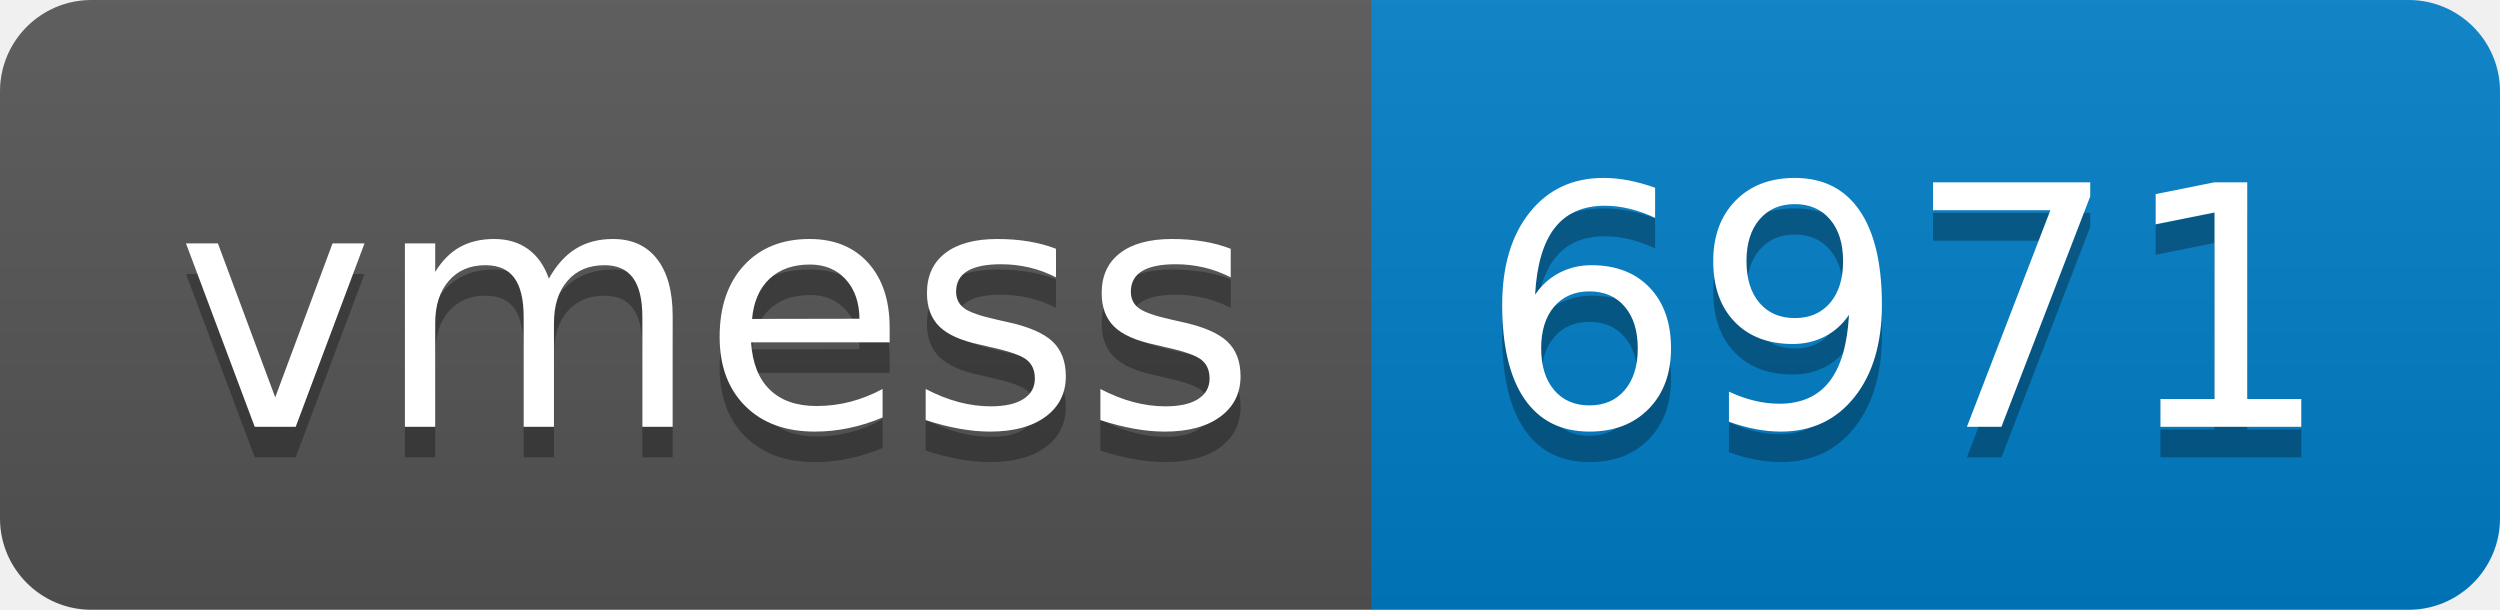
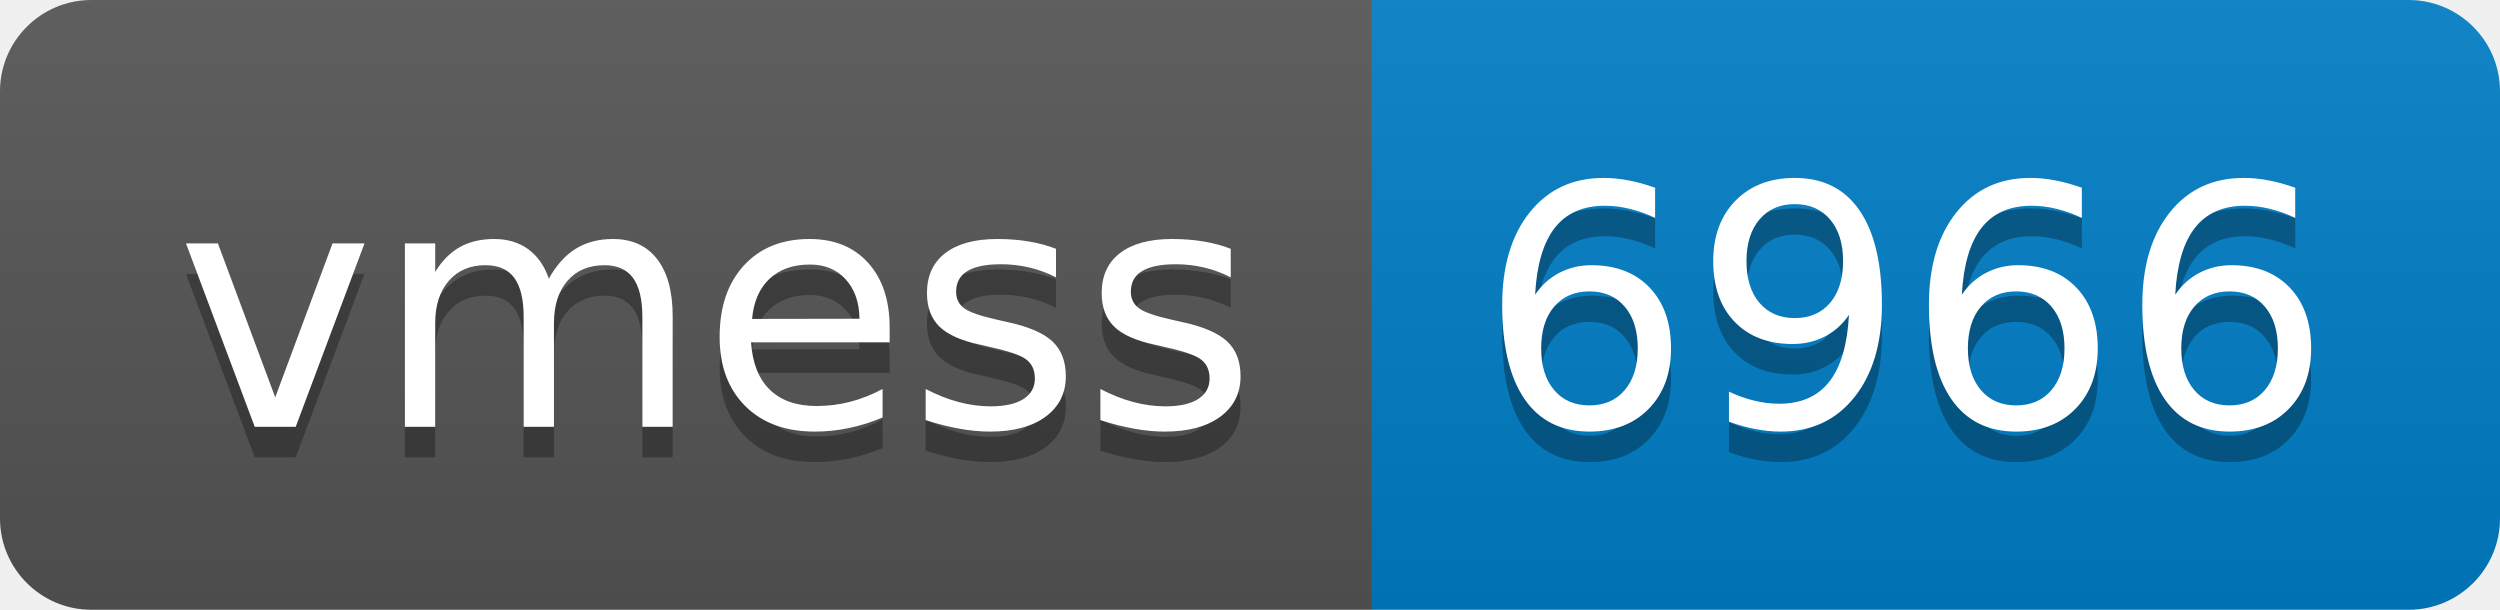
- <svg xmlns="http://www.w3.org/2000/svg" width="82" height="20" role="img" aria-label="vmess: 6971">
+ <svg xmlns="http://www.w3.org/2000/svg" width="82" height="20" role="img" aria-label="vmess: 6966">
  <linearGradient id="s" x2="0" y2="100%">
    <stop offset="0" stop-color="#bbb" stop-opacity=".1" />
    <stop offset="1" stop-opacity=".1" />
  </linearGradient>
  <clipPath id="r">
    <rect width="82" height="20" rx="3" fill="#fff" />
  </clipPath>
  <g clip-path="url(#r)">
    <rect width="45" height="20" fill="#555" />
    <rect x="45" width="37" height="20" fill="#007ec6" />
    <rect width="82" height="20" fill="url(#s)" />
  </g>
  <g fill="#fff" text-anchor="middle" font-family="Verdana,Geneva,DejaVu Sans,sans-serif" text-rendering="geometricPrecision" font-size="110">
    <text aria-hidden="true" x="235" y="150" fill="#010101" fill-opacity=".3" transform="scale(.1)" textLength="350">vmess</text>
    <text x="235" y="140" transform="scale(.1)" fill="#fff" textLength="350">vmess</text>
-     <text aria-hidden="true" x="625" y="150" fill="#010101" fill-opacity=".3" transform="scale(.1)" textLength="270">6971</text>
-     <text x="625" y="140" transform="scale(.1)" fill="#fff" textLength="270">6971</text>
+     <text aria-hidden="true" x="625" y="150" fill="#010101" fill-opacity=".3" transform="scale(.1)" textLength="270">6966</text>
+     <text x="625" y="140" transform="scale(.1)" fill="#fff" textLength="270">6966</text>
  </g>
</svg>
